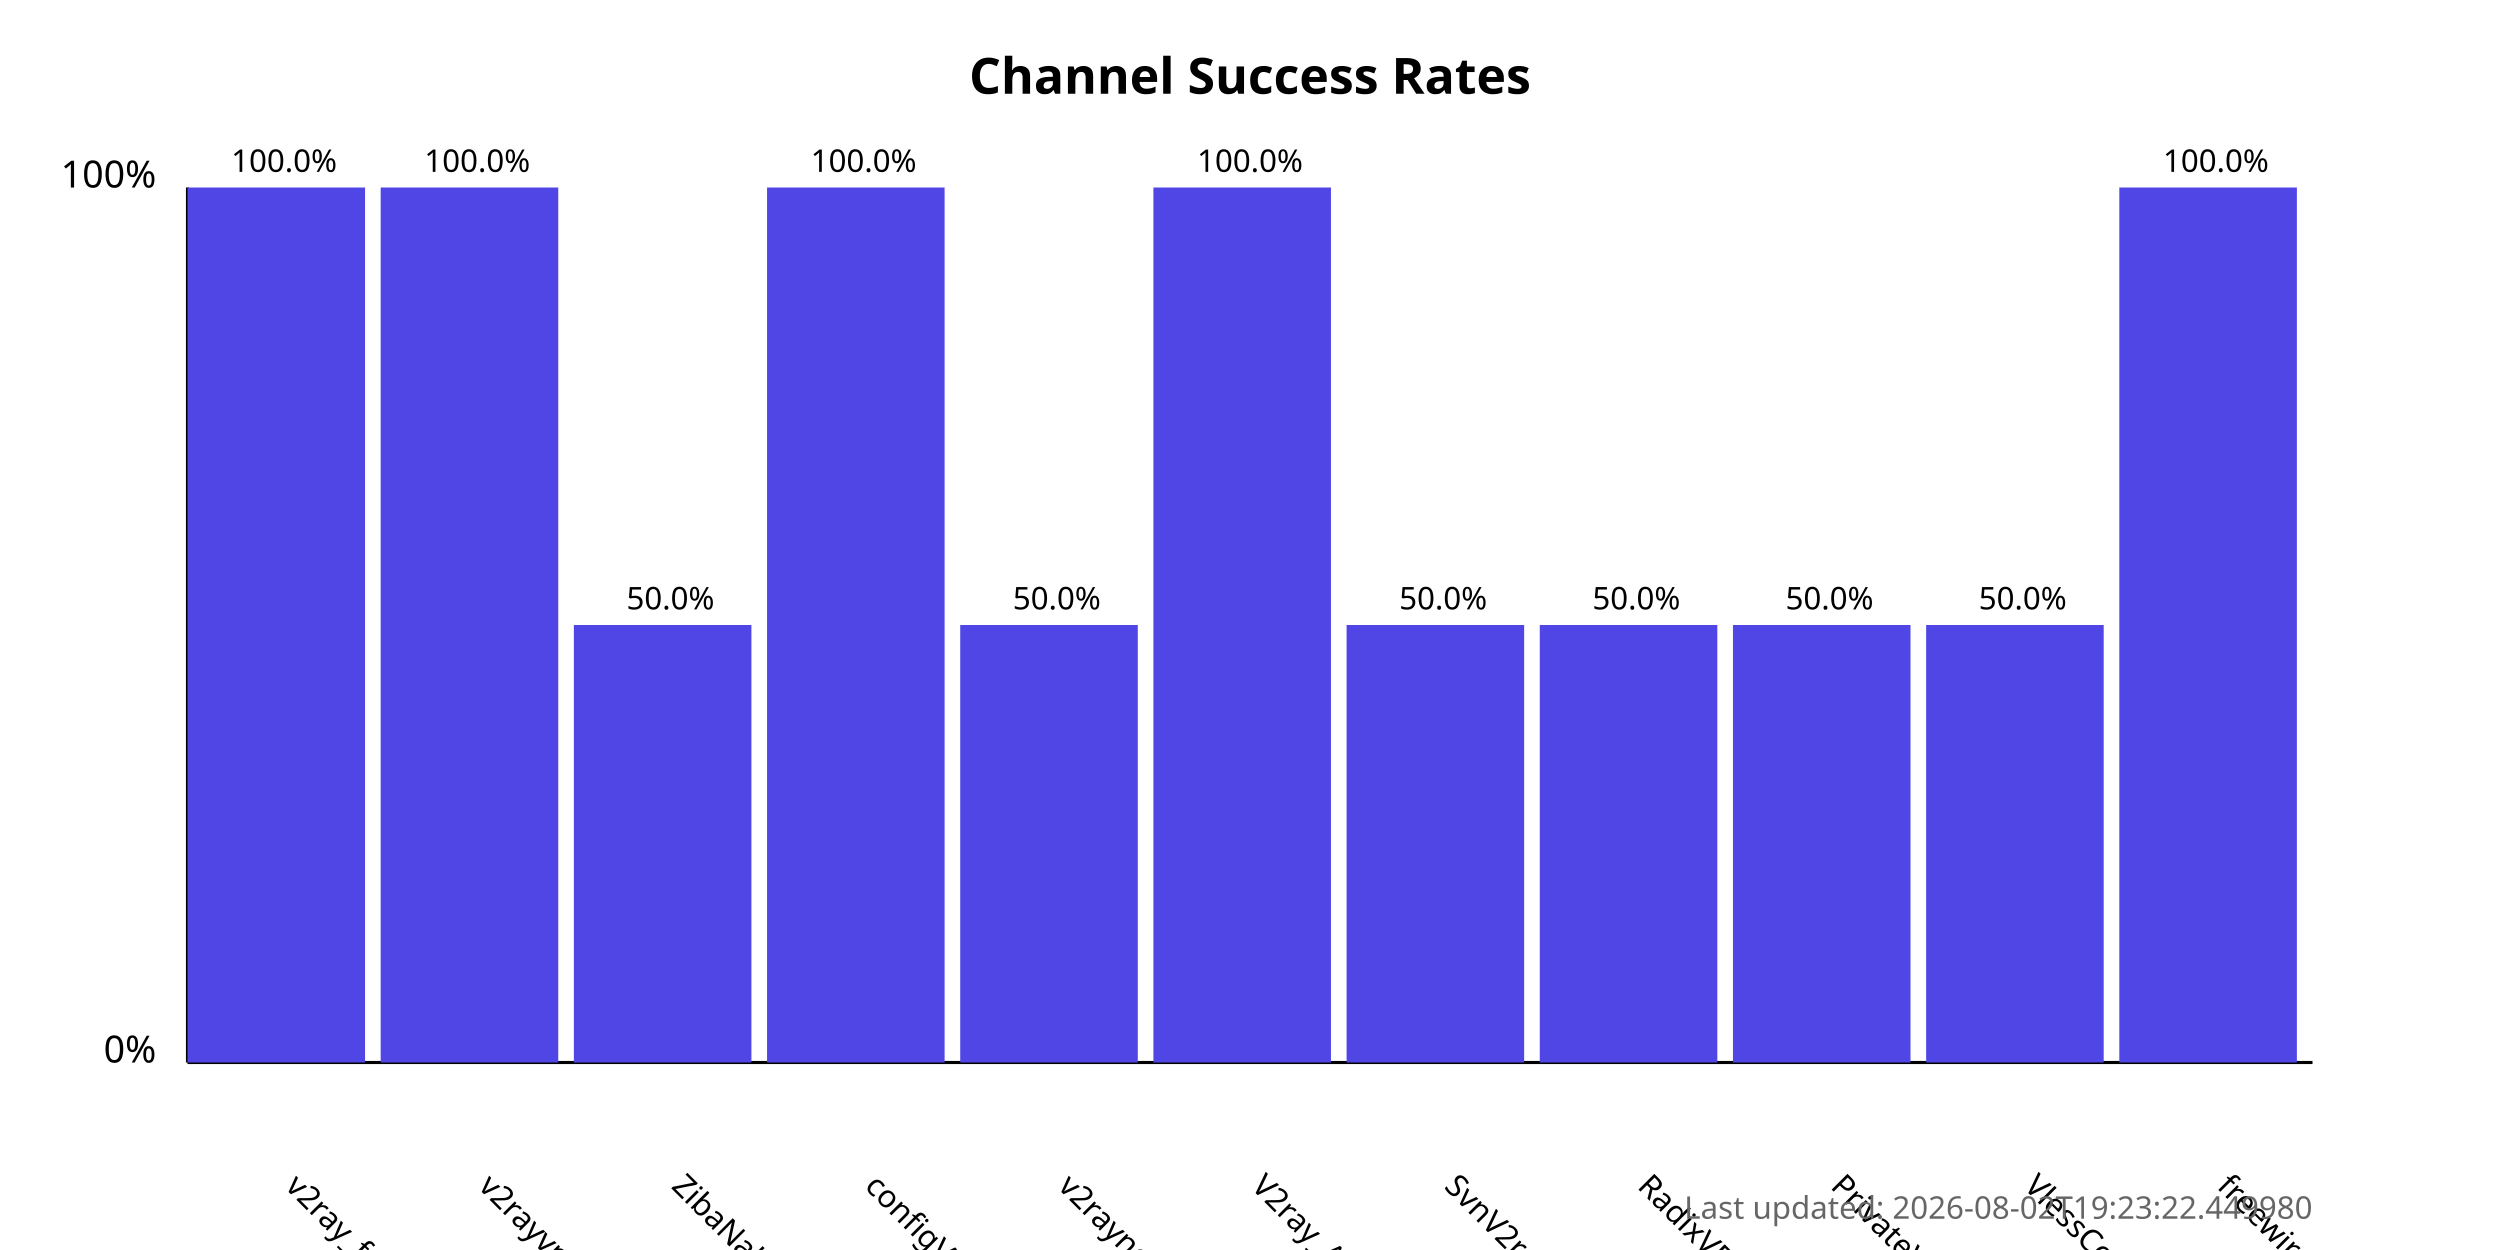
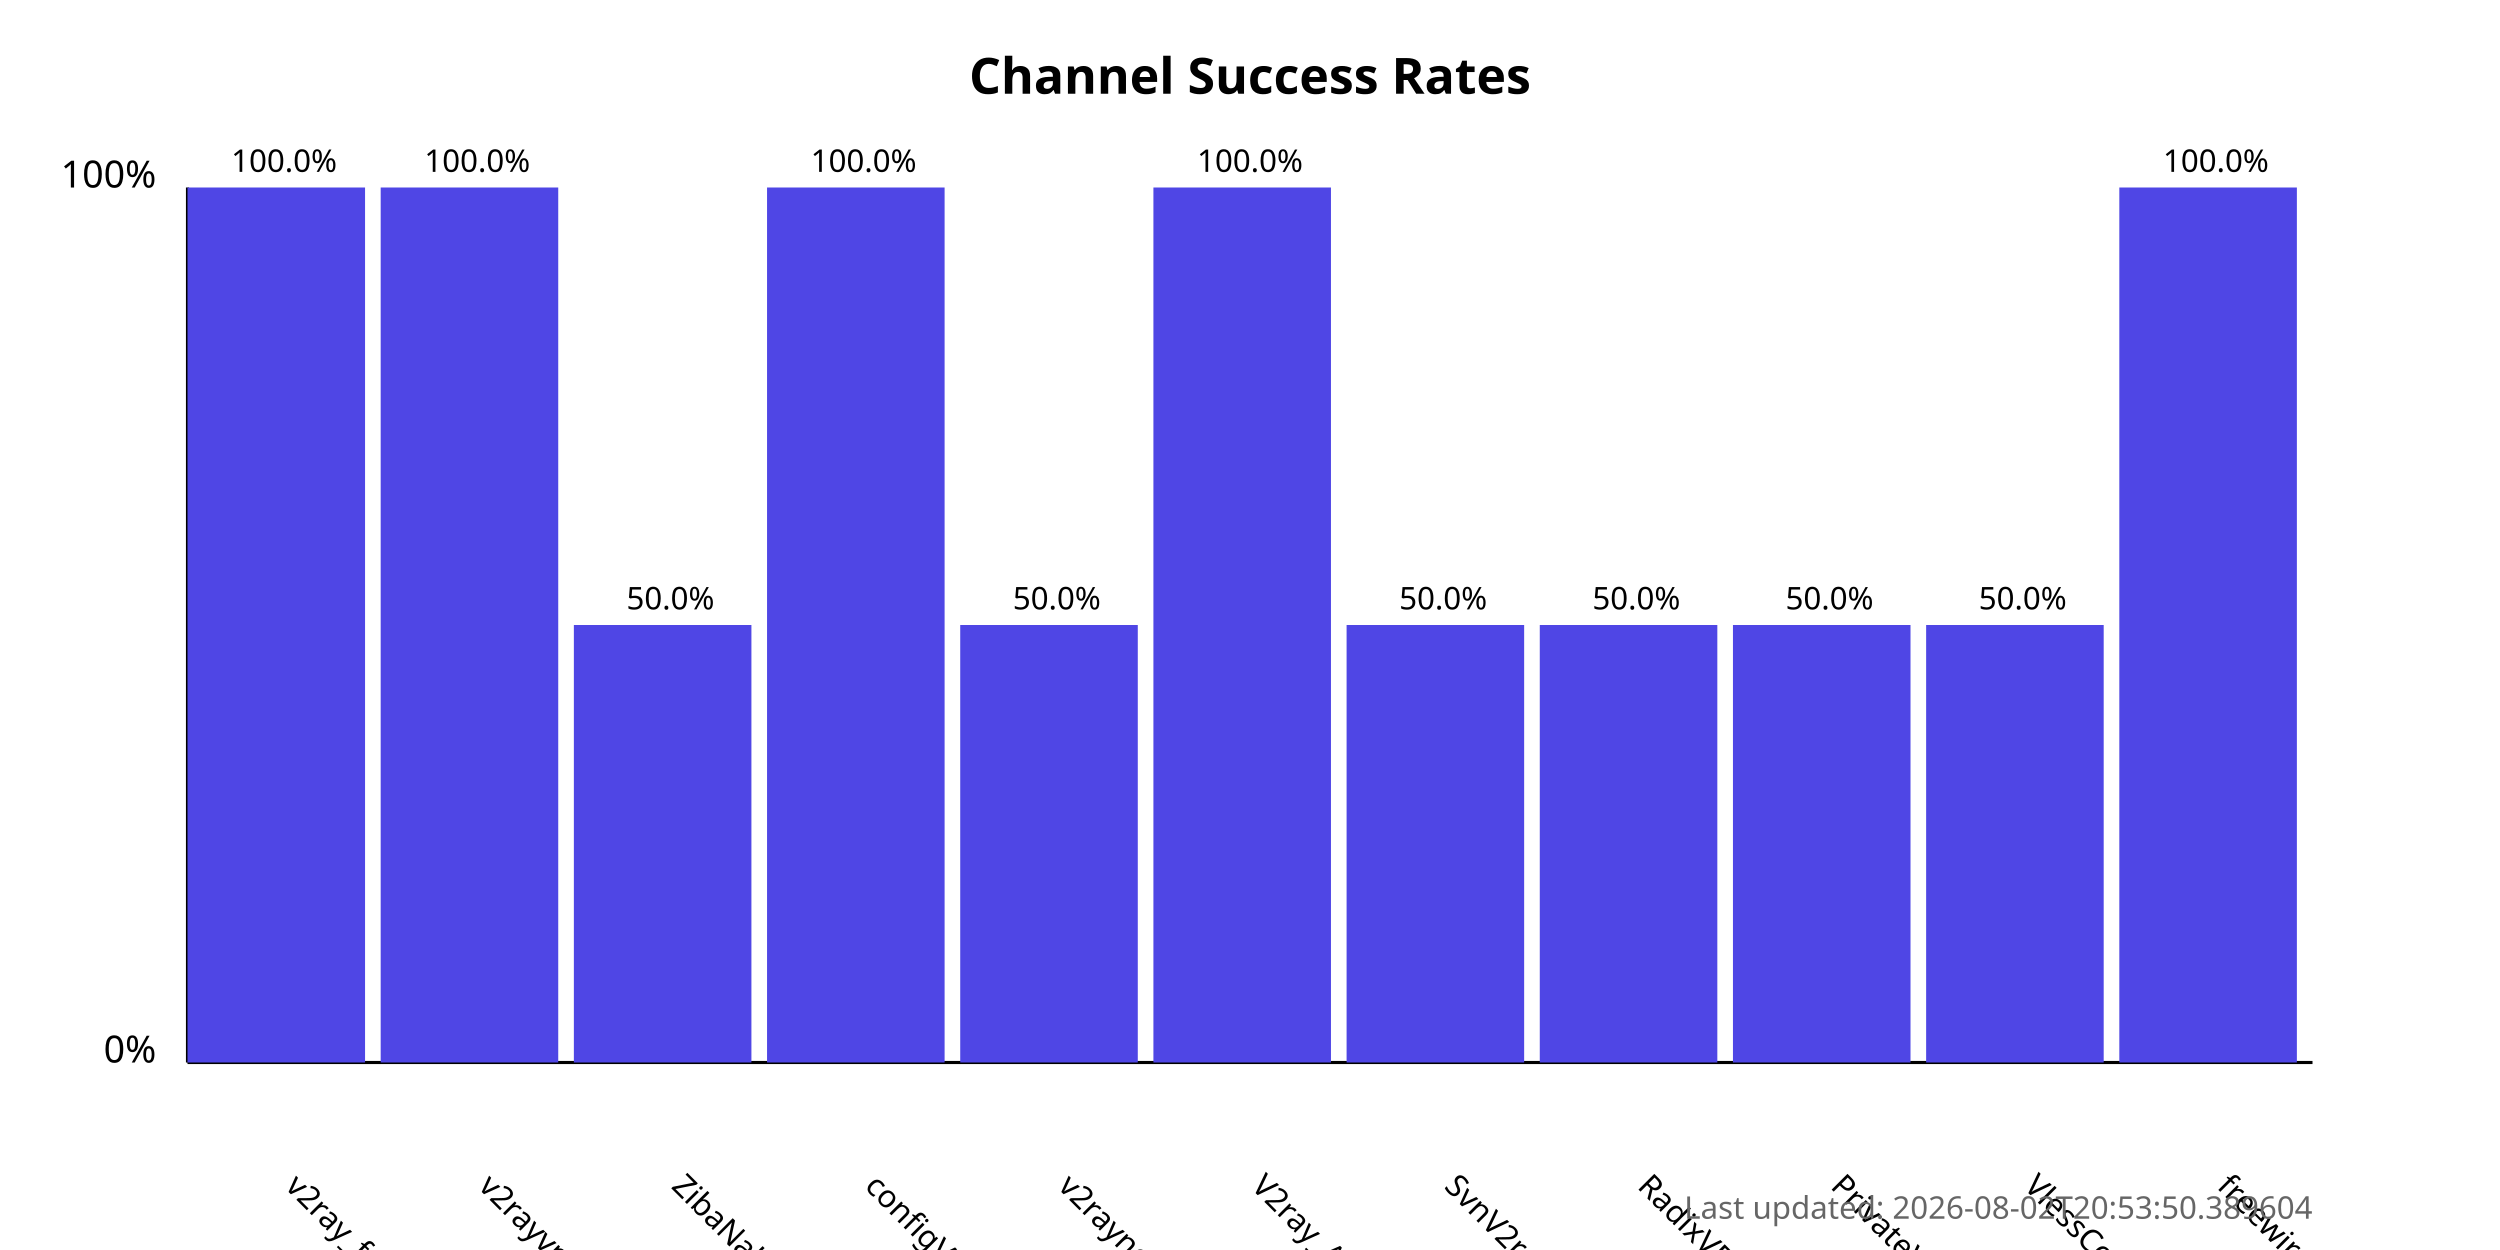
<svg xmlns="http://www.w3.org/2000/svg" width="800" height="400">
  <style>
            .chart-title { font: bold 16px sans-serif; }
            .axis-label { font: 12px sans-serif; }
            .tick-label { font: 10px sans-serif; }
            .bar { fill: #4f46e5; }
            .bar:hover { fill: #6366f1; }
            .timestamp { font: 10px sans-serif; fill: #666; }
        </style>
  <text x="400.0" y="30" text-anchor="middle" class="chart-title">
            Channel Success Rates
        </text>
  <line x1="60" y1="340" x2="60" y2="60" stroke="black" stroke-width="1" />
  <line x1="60" y1="340" x2="740" y2="340" stroke="black" stroke-width="1" />
  <text x="50" y="340" text-anchor="end" class="axis-label">0%</text>
  <text x="50" y="60" text-anchor="end" class="axis-label">100%</text>
  <g>
    <rect x="60" y="60.0" width="56.818" height="280.0" class="bar" />
    <text x="90.909" y="380" transform="rotate(45, 90.90909, 380)" text-anchor="start" class="tick-label">
                v2ray_free_conf
            </text>
    <text x="90.909" y="55.0" text-anchor="middle" class="tick-label">
                100.0%
            </text>
  </g>
  <g>
    <rect x="121.818" y="60.0" width="56.818" height="280.0" class="bar" />
    <text x="152.727" y="380" transform="rotate(45, 152.7273, 380)" text-anchor="start" class="tick-label">
                v2rayvpno
            </text>
    <text x="152.727" y="55.0" text-anchor="middle" class="tick-label">
                100.0%
            </text>
  </g>
  <g>
    <rect x="183.636" y="200.0" width="56.818" height="140.0" class="bar" />
    <text x="214.545" y="380" transform="rotate(45, 214.5455, 380)" text-anchor="start" class="tick-label">
                ZibaNabz
            </text>
    <text x="214.545" y="195.0" text-anchor="middle" class="tick-label">
                50.0%
            </text>
  </g>
  <g>
    <rect x="245.455" y="60.0" width="56.818" height="280.0" class="bar" />
    <text x="276.364" y="380" transform="rotate(45, 276.3636, 380)" text-anchor="start" class="tick-label">
                configV2rayForFree
            </text>
    <text x="276.364" y="55.0" text-anchor="middle" class="tick-label">
                100.0%
            </text>
  </g>
  <g>
    <rect x="307.273" y="200.0" width="56.818" height="140.0" class="bar" />
    <text x="338.182" y="380" transform="rotate(45, 338.1818, 380)" text-anchor="start" class="tick-label">
                v2rayngvpn
            </text>
    <text x="338.182" y="195.0" text-anchor="middle" class="tick-label">
                50.0%
            </text>
  </g>
  <g>
    <rect x="369.091" y="60.0" width="56.818" height="280.0" class="bar" />
    <text x="400.0" y="380" transform="rotate(45, 400.0, 380)" text-anchor="start" class="tick-label">
                V2ray_Alpha
            </text>
    <text x="400.0" y="55.0" text-anchor="middle" class="tick-label">
                100.0%
            </text>
  </g>
  <g>
    <rect x="430.909" y="200.0" width="56.818" height="140.0" class="bar" />
    <text x="461.818" y="380" transform="rotate(45, 461.8182, 380)" text-anchor="start" class="tick-label">
                SvnV2ray
            </text>
    <text x="461.818" y="195.0" text-anchor="middle" class="tick-label">
                50.0%
            </text>
  </g>
  <g>
    <rect x="492.727" y="200.0" width="56.818" height="140.0" class="bar" />
    <text x="523.636" y="380" transform="rotate(45, 523.6364, 380)" text-anchor="start" class="tick-label">
                RadixVPN
            </text>
    <text x="523.636" y="195.0" text-anchor="middle" class="tick-label">
                50.0%
            </text>
  </g>
  <g>
    <rect x="554.545" y="200.0" width="56.818" height="140.0" class="bar" />
    <text x="585.455" y="380" transform="rotate(45, 585.4545, 380)" text-anchor="start" class="tick-label">
                PrivateVPNs
            </text>
    <text x="585.455" y="195.0" text-anchor="middle" class="tick-label">
                50.0%
            </text>
  </g>
  <g>
    <rect x="616.364" y="200.0" width="56.818" height="140.0" class="bar" />
    <text x="647.273" y="380" transform="rotate(45, 647.2727, 380)" text-anchor="start" class="tick-label">
                VlessConfig
            </text>
    <text x="647.273" y="195.0" text-anchor="middle" class="tick-label">
                50.0%
            </text>
  </g>
  <g>
    <rect x="678.182" y="60.0" width="56.818" height="280.0" class="bar" />
    <text x="709.091" y="380" transform="rotate(45, 709.0909, 380)" text-anchor="start" class="tick-label">
                freewireguard
            </text>
    <text x="709.091" y="55.0" text-anchor="middle" class="tick-label">
                100.0%
            </text>
  </g>
  <text x="740" y="390" text-anchor="end" class="timestamp">
-             Last updated: 2026-08-02T19:23:22.449980
+             Last updated: 2026-08-02T20:53:50.389604
        </text>
</svg>
